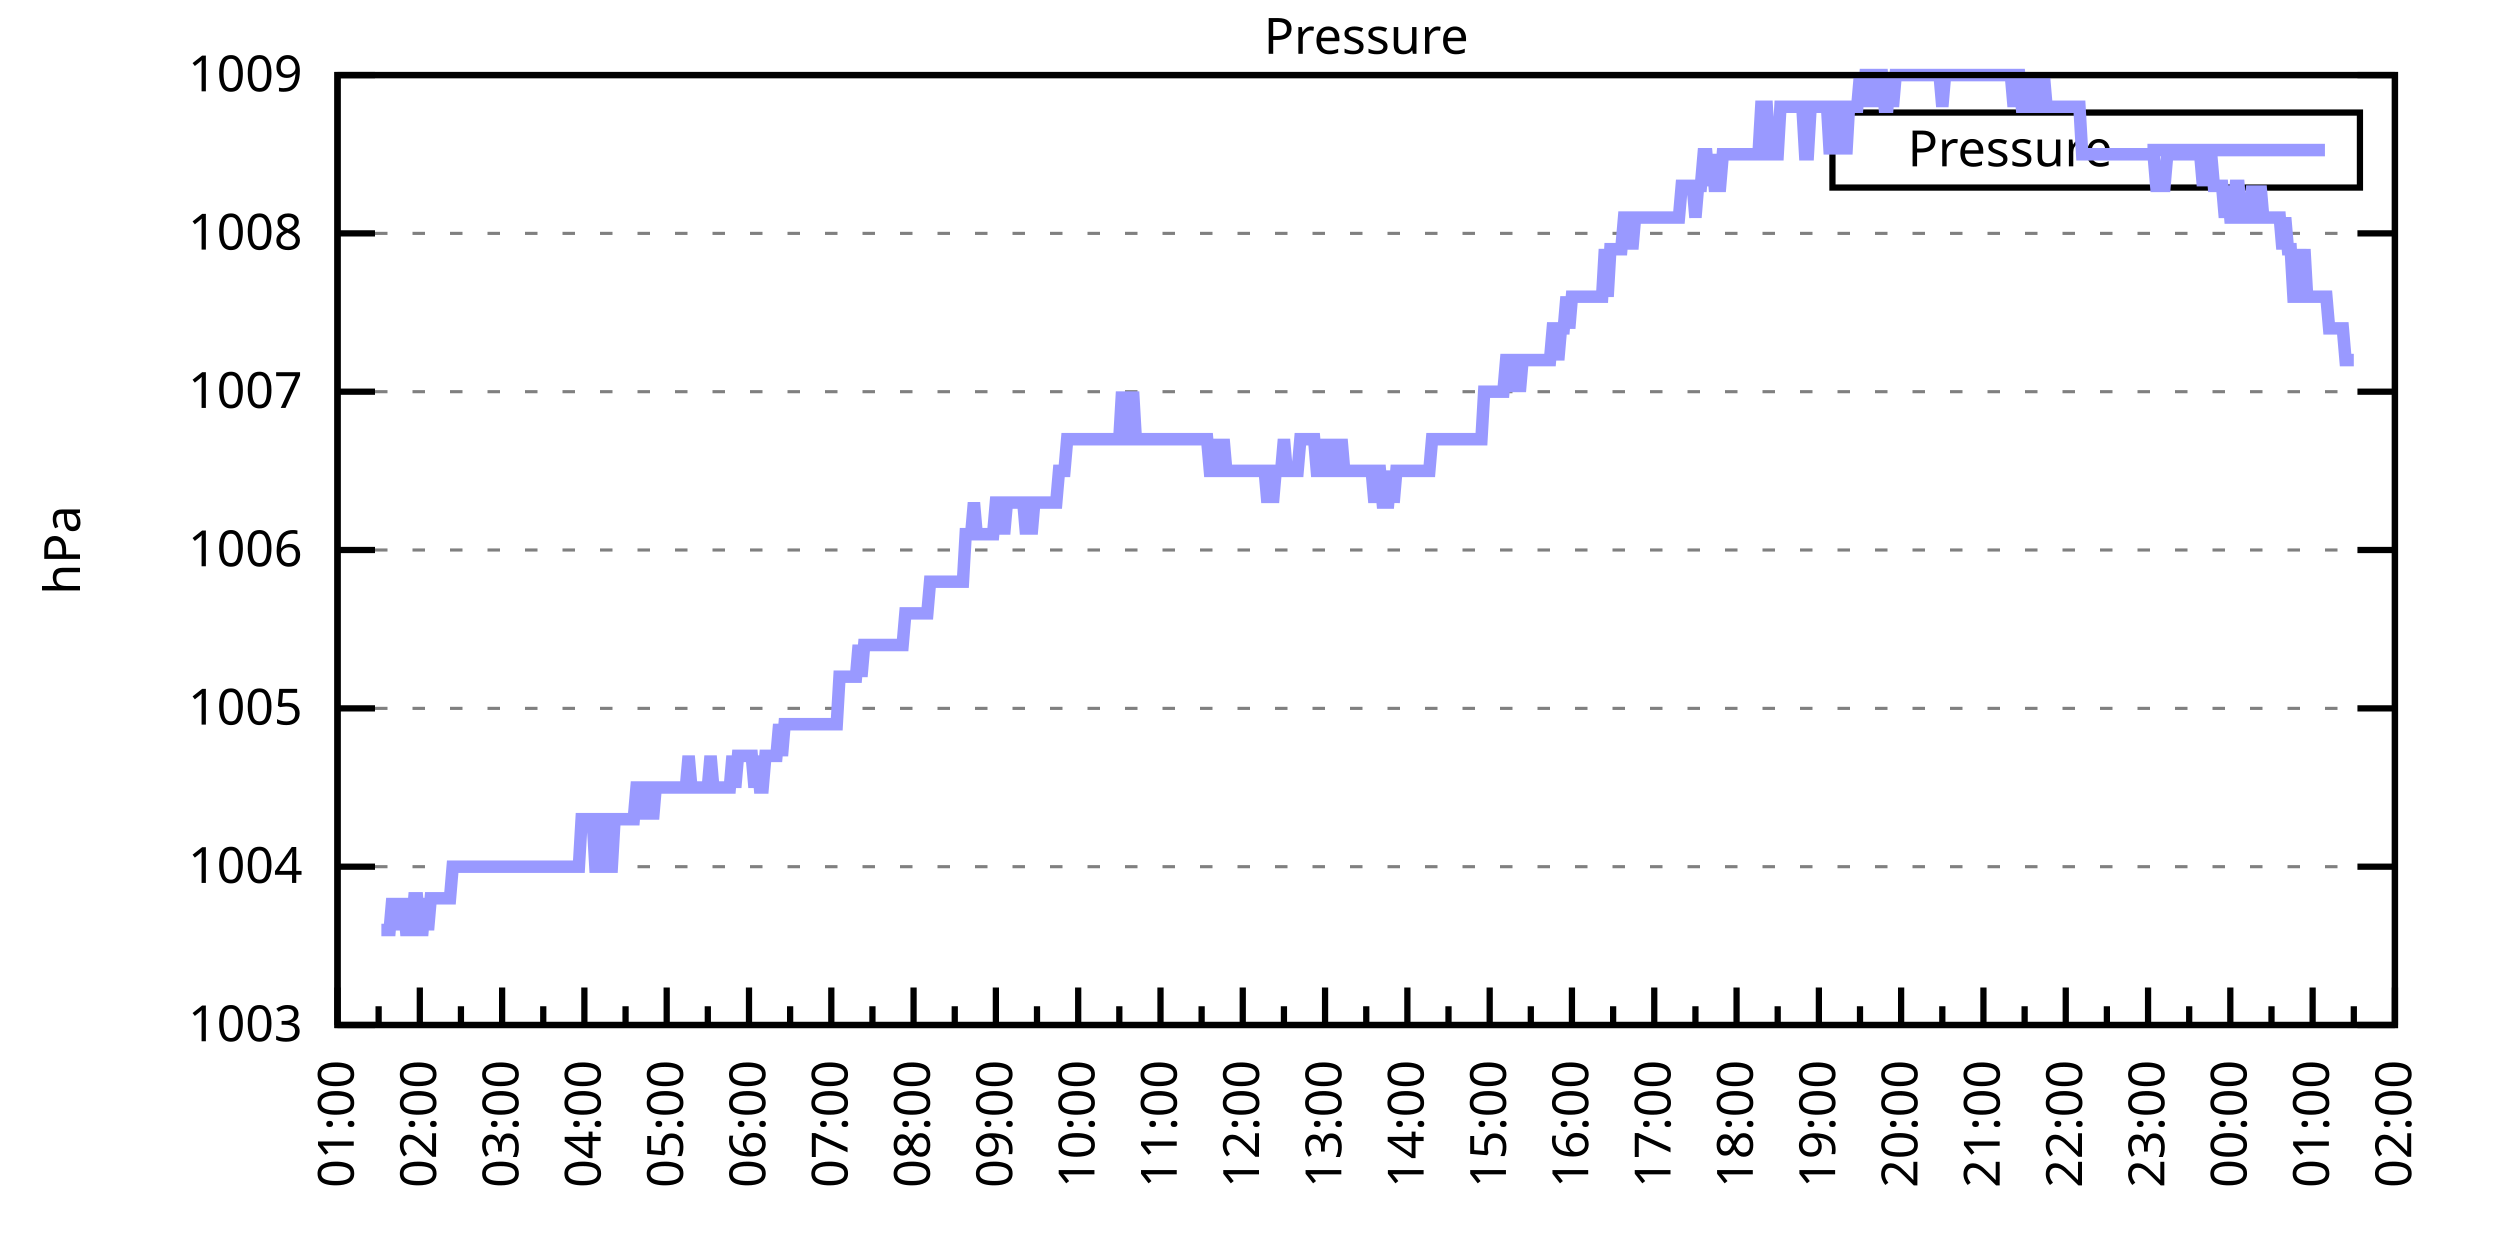
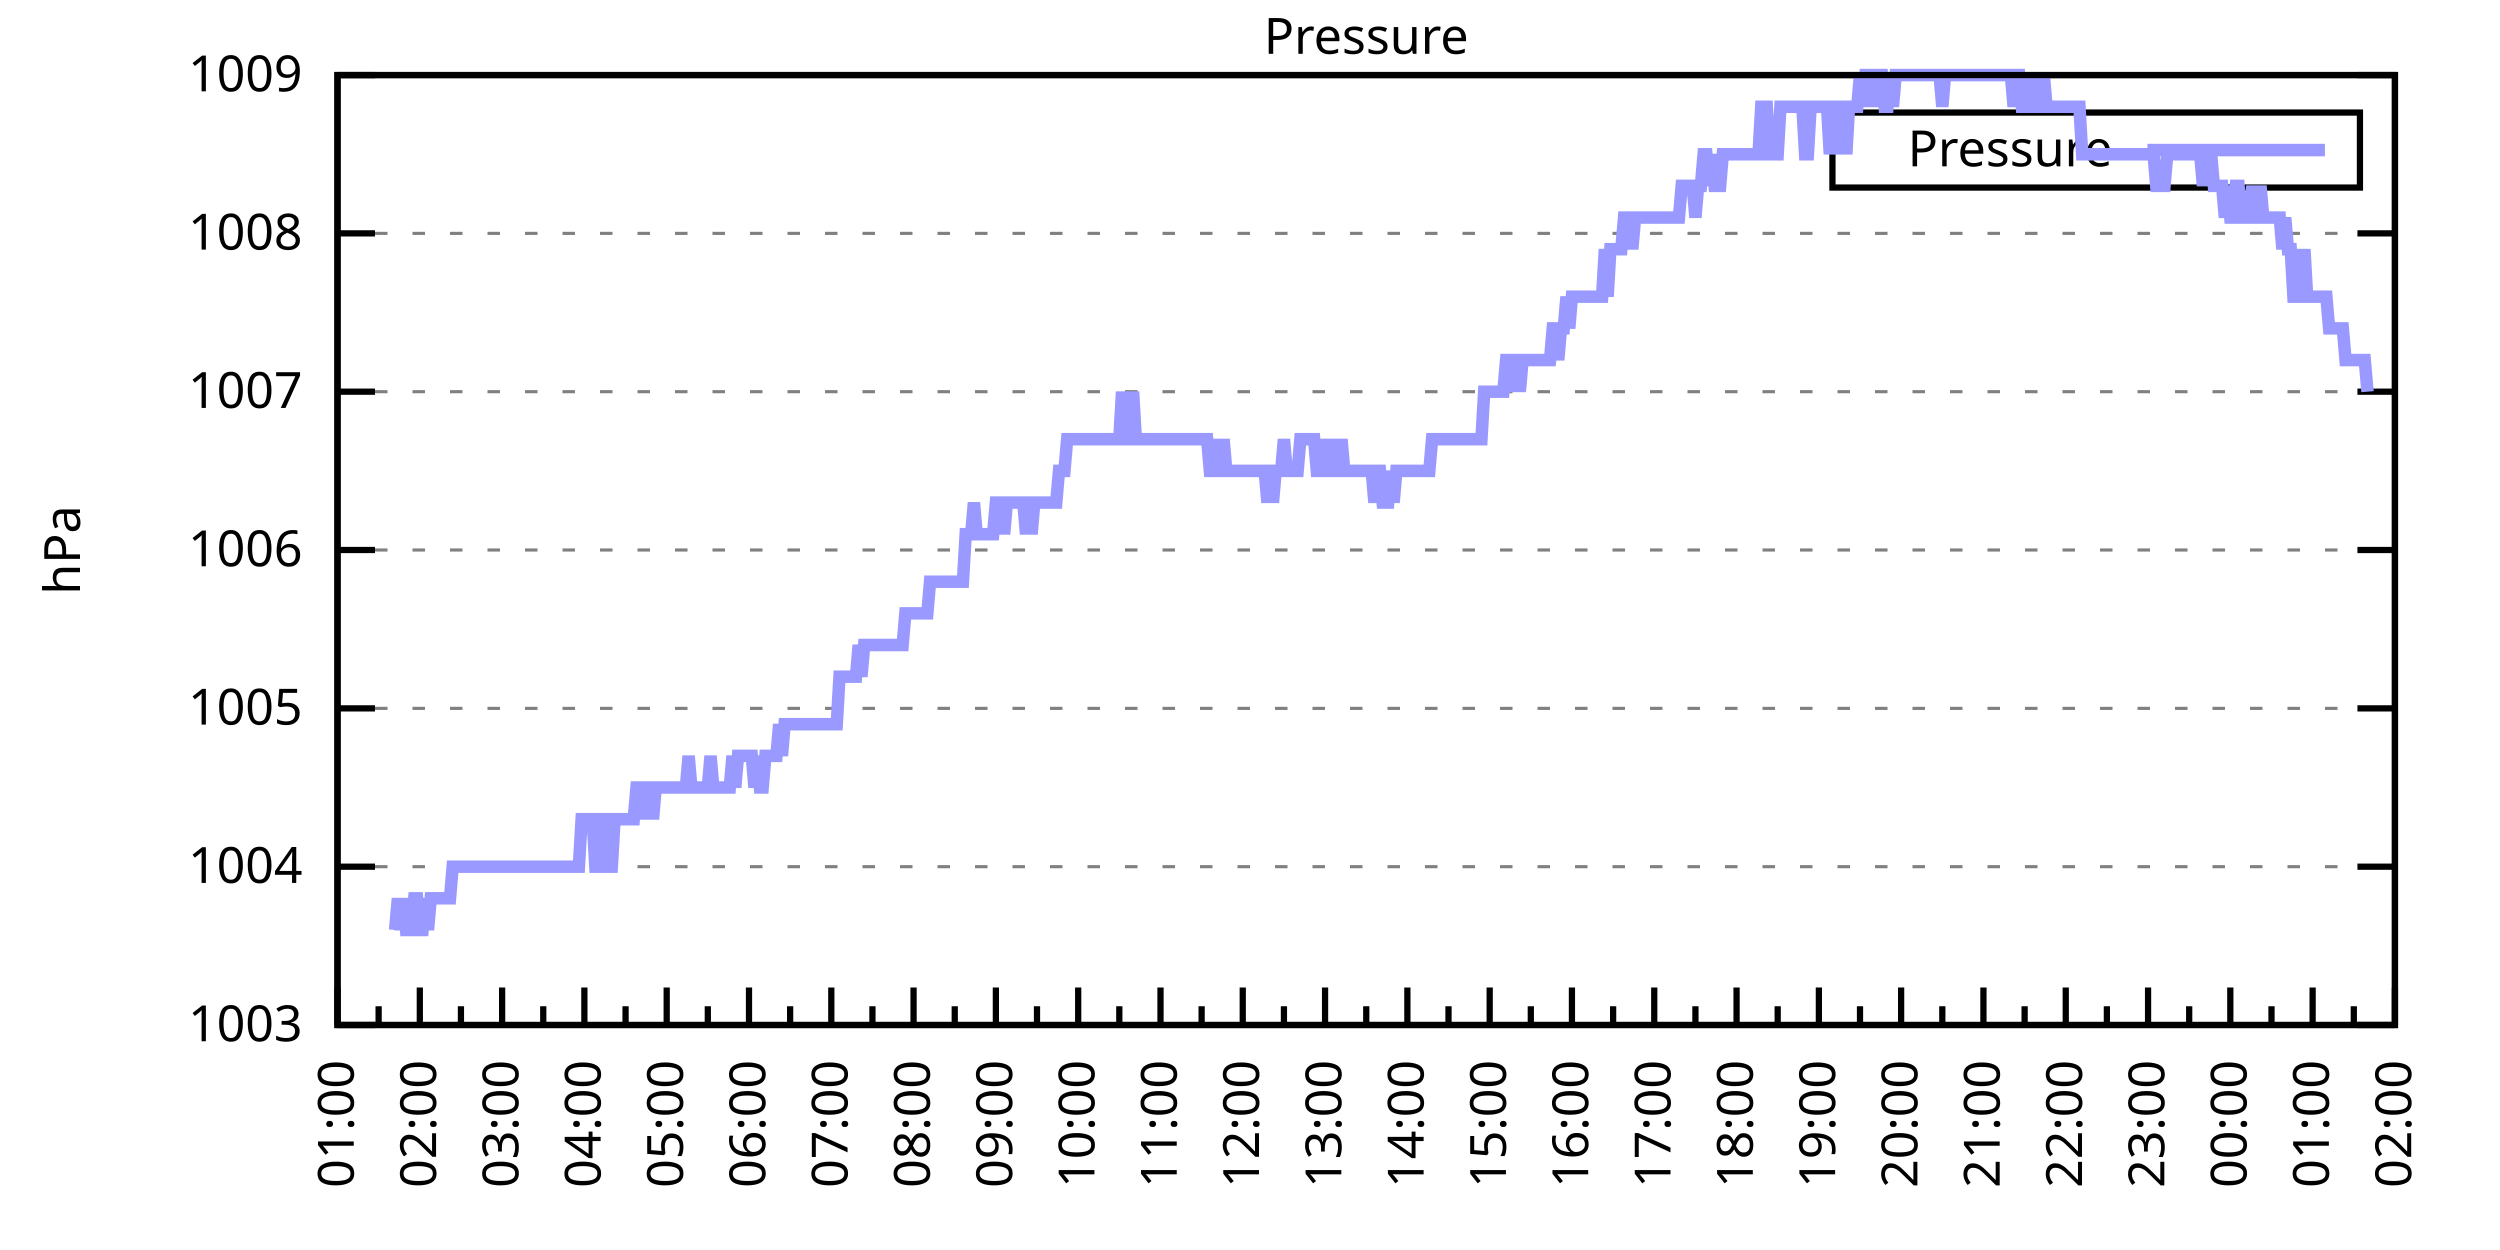
<svg xmlns="http://www.w3.org/2000/svg" xmlns:xlink="http://www.w3.org/1999/xlink" width="400" height="200" viewBox="0 0 400 200">
  <g id="gnuplot_canvas">
    <rect x="0" y="0" width="400" height="200" fill="none" />
    <defs>
      <circle id="gpDot" r="0.5" stroke-width="0.5" stroke="currentColor" />
      <path id="gpPt0" stroke-width="0.333" stroke="currentColor" d="M-1,0 h2 M0,-1 v2" />
      <path id="gpPt1" stroke-width="0.333" stroke="currentColor" d="M-1,-1 L1,1 M1,-1 L-1,1" />
      <path id="gpPt2" stroke-width="0.333" stroke="currentColor" d="M-1,0 L1,0 M0,-1 L0,1 M-1,-1 L1,1 M-1,1 L1,-1" />
      <rect id="gpPt3" stroke-width="0.333" stroke="currentColor" x="-1" y="-1" width="2" height="2" />
      <rect id="gpPt4" stroke-width="0.333" stroke="currentColor" fill="currentColor" x="-1" y="-1" width="2" height="2" />
      <circle id="gpPt5" stroke-width="0.333" stroke="currentColor" cx="0" cy="0" r="1" />
      <use xlink:href="#gpPt5" id="gpPt6" fill="currentColor" stroke="none" />
      <path id="gpPt7" stroke-width="0.333" stroke="currentColor" d="M0,-1.33 L-1.33,0.67 L1.33,0.67 z" />
      <use xlink:href="#gpPt7" id="gpPt8" fill="currentColor" stroke="none" />
      <use xlink:href="#gpPt7" id="gpPt9" stroke="currentColor" transform="rotate(180)" />
      <use xlink:href="#gpPt9" id="gpPt10" fill="currentColor" stroke="none" />
      <use xlink:href="#gpPt3" id="gpPt11" stroke="currentColor" transform="rotate(45)" />
      <use xlink:href="#gpPt11" id="gpPt12" fill="currentColor" stroke="none" />
      <path id="gpPt13" stroke-width="0.333" stroke="currentColor" d="M0,1.330 L1.265,0.411 L0.782,-1.067 L-0.782,-1.076 L-1.265,0.411 z" />
      <use xlink:href="#gpPt13" id="gpPt14" fill="currentColor" stroke="none" />
      <filter id="textbox" filterUnits="objectBoundingBox" x="0" y="0" height="1" width="1">
        <feFlood flood-color="white" flood-opacity="1" result="bgnd" />
        <feComposite in="SourceGraphic" in2="bgnd" operator="atop" />
      </filter>
      <filter id="greybox" filterUnits="objectBoundingBox" x="0" y="0" height="1" width="1">
        <feFlood flood-color="lightgrey" flood-opacity="1" result="grey" />
        <feComposite in="SourceGraphic" in2="grey" operator="atop" />
      </filter>
    </defs>
    <g fill="none" color="white" stroke="currentColor" stroke-width="1.00" stroke-linecap="butt" stroke-linejoin="miter">
</g>
    <g fill="none" color="black" stroke="currentColor" stroke-width="1.00" stroke-linecap="butt" stroke-linejoin="miter">
      <g stroke="none" shape-rendering="crispEdges">
        <polygon fill="rgb(255, 255, 255)" points="54.00,164.00 383.18,164.00 383.18,12.02 54.00,12.02 " />
      </g>
    </g>
    <g fill="none" color="black" stroke="currentColor" stroke-width="1.00" stroke-linecap="butt" stroke-linejoin="miter">
</g>
    <g fill="none" color="black" stroke="black" stroke-width="0.50" stroke-linecap="butt" stroke-linejoin="miter">
</g>
    <g fill="none" color="gray" stroke="currentColor" stroke-width="0.50" stroke-linecap="butt" stroke-linejoin="miter">
      <path stroke="gray" stroke-dasharray="2,4" class="gridline" d="M54.00,164.00 L383.19,164.00  " />
    </g>
    <g fill="none" color="gray" stroke="gray" stroke-width="1.00" stroke-linecap="butt" stroke-linejoin="miter">
</g>
    <g fill="none" color="black" stroke="currentColor" stroke-width="1.00" stroke-linecap="butt" stroke-linejoin="miter">
      <path stroke="black" d="M54.00,164.00 L60.00,164.00 M383.19,164.00 L377.19,164.00  " />
      <g transform="translate(48.40,166.60)" stroke="none" fill="black" font-family="Sans" font-size="8.00" text-anchor="end">
        <text>
          <tspan font-family="Sans"> 1003</tspan>
        </text>
      </g>
    </g>
    <g fill="none" color="black" stroke="currentColor" stroke-width="1.00" stroke-linecap="butt" stroke-linejoin="miter">
</g>
    <g fill="none" color="black" stroke="black" stroke-width="0.50" stroke-linecap="butt" stroke-linejoin="miter">
</g>
    <g fill="none" color="gray" stroke="currentColor" stroke-width="0.50" stroke-linecap="butt" stroke-linejoin="miter">
      <path stroke="gray" stroke-dasharray="2,4" class="gridline" d="M54.00,138.67 L383.19,138.67  " />
    </g>
    <g fill="none" color="gray" stroke="gray" stroke-width="1.00" stroke-linecap="butt" stroke-linejoin="miter">
</g>
    <g fill="none" color="black" stroke="currentColor" stroke-width="1.00" stroke-linecap="butt" stroke-linejoin="miter">
      <path stroke="black" d="M54.00,138.67 L60.00,138.67 M383.19,138.67 L377.19,138.67  " />
      <g transform="translate(48.40,141.27)" stroke="none" fill="black" font-family="Sans" font-size="8.00" text-anchor="end">
        <text>
          <tspan font-family="Sans"> 1004</tspan>
        </text>
      </g>
    </g>
    <g fill="none" color="black" stroke="currentColor" stroke-width="1.00" stroke-linecap="butt" stroke-linejoin="miter">
</g>
    <g fill="none" color="black" stroke="black" stroke-width="0.50" stroke-linecap="butt" stroke-linejoin="miter">
</g>
    <g fill="none" color="gray" stroke="currentColor" stroke-width="0.50" stroke-linecap="butt" stroke-linejoin="miter">
      <path stroke="gray" stroke-dasharray="2,4" class="gridline" d="M54.00,113.34 L383.19,113.34  " />
    </g>
    <g fill="none" color="gray" stroke="gray" stroke-width="1.00" stroke-linecap="butt" stroke-linejoin="miter">
</g>
    <g fill="none" color="black" stroke="currentColor" stroke-width="1.00" stroke-linecap="butt" stroke-linejoin="miter">
      <path stroke="black" d="M54.00,113.34 L60.00,113.34 M383.19,113.34 L377.19,113.34  " />
      <g transform="translate(48.40,115.94)" stroke="none" fill="black" font-family="Sans" font-size="8.00" text-anchor="end">
        <text>
          <tspan font-family="Sans"> 1005</tspan>
        </text>
      </g>
    </g>
    <g fill="none" color="black" stroke="currentColor" stroke-width="1.00" stroke-linecap="butt" stroke-linejoin="miter">
</g>
    <g fill="none" color="black" stroke="black" stroke-width="0.50" stroke-linecap="butt" stroke-linejoin="miter">
</g>
    <g fill="none" color="gray" stroke="currentColor" stroke-width="0.50" stroke-linecap="butt" stroke-linejoin="miter">
      <path stroke="gray" stroke-dasharray="2,4" class="gridline" d="M54.00,88.00 L383.19,88.00  " />
    </g>
    <g fill="none" color="gray" stroke="gray" stroke-width="1.00" stroke-linecap="butt" stroke-linejoin="miter">
</g>
    <g fill="none" color="black" stroke="currentColor" stroke-width="1.00" stroke-linecap="butt" stroke-linejoin="miter">
      <path stroke="black" d="M54.00,88.00 L60.00,88.00 M383.19,88.00 L377.19,88.00  " />
      <g transform="translate(48.40,90.60)" stroke="none" fill="black" font-family="Sans" font-size="8.00" text-anchor="end">
        <text>
          <tspan font-family="Sans"> 1006</tspan>
        </text>
      </g>
    </g>
    <g fill="none" color="black" stroke="currentColor" stroke-width="1.00" stroke-linecap="butt" stroke-linejoin="miter">
</g>
    <g fill="none" color="black" stroke="black" stroke-width="0.50" stroke-linecap="butt" stroke-linejoin="miter">
</g>
    <g fill="none" color="gray" stroke="currentColor" stroke-width="0.50" stroke-linecap="butt" stroke-linejoin="miter">
      <path stroke="gray" stroke-dasharray="2,4" class="gridline" d="M54.00,62.67 L383.19,62.67  " />
    </g>
    <g fill="none" color="gray" stroke="gray" stroke-width="1.00" stroke-linecap="butt" stroke-linejoin="miter">
</g>
    <g fill="none" color="black" stroke="currentColor" stroke-width="1.00" stroke-linecap="butt" stroke-linejoin="miter">
      <path stroke="black" d="M54.00,62.67 L60.00,62.67 M383.19,62.67 L377.19,62.67  " />
      <g transform="translate(48.40,65.27)" stroke="none" fill="black" font-family="Sans" font-size="8.00" text-anchor="end">
        <text>
          <tspan font-family="Sans"> 1007</tspan>
        </text>
      </g>
    </g>
    <g fill="none" color="black" stroke="currentColor" stroke-width="1.00" stroke-linecap="butt" stroke-linejoin="miter">
</g>
    <g fill="none" color="black" stroke="black" stroke-width="0.50" stroke-linecap="butt" stroke-linejoin="miter">
</g>
    <g fill="none" color="gray" stroke="currentColor" stroke-width="0.50" stroke-linecap="butt" stroke-linejoin="miter">
      <path stroke="gray" stroke-dasharray="2,4" class="gridline" d="M54.00,37.34 L383.19,37.34  " />
    </g>
    <g fill="none" color="gray" stroke="gray" stroke-width="1.00" stroke-linecap="butt" stroke-linejoin="miter">
</g>
    <g fill="none" color="black" stroke="currentColor" stroke-width="1.00" stroke-linecap="butt" stroke-linejoin="miter">
      <path stroke="black" d="M54.00,37.34 L60.00,37.34 M383.19,37.34 L377.19,37.34  " />
      <g transform="translate(48.40,39.94)" stroke="none" fill="black" font-family="Sans" font-size="8.00" text-anchor="end">
        <text>
          <tspan font-family="Sans"> 1008</tspan>
        </text>
      </g>
    </g>
    <g fill="none" color="black" stroke="currentColor" stroke-width="1.00" stroke-linecap="butt" stroke-linejoin="miter">
</g>
    <g fill="none" color="black" stroke="black" stroke-width="0.50" stroke-linecap="butt" stroke-linejoin="miter">
</g>
    <g fill="none" color="gray" stroke="currentColor" stroke-width="0.50" stroke-linecap="butt" stroke-linejoin="miter">
      <path stroke="gray" stroke-dasharray="2,4" class="gridline" d="M54.00,12.01 L383.19,12.01  " />
    </g>
    <g fill="none" color="gray" stroke="gray" stroke-width="1.00" stroke-linecap="butt" stroke-linejoin="miter">
</g>
    <g fill="none" color="black" stroke="currentColor" stroke-width="1.00" stroke-linecap="butt" stroke-linejoin="miter">
      <path stroke="black" d="M54.00,12.01 L60.00,12.01 M383.19,12.01 L377.19,12.01  " />
      <g transform="translate(48.40,14.61)" stroke="none" fill="black" font-family="Sans" font-size="8.00" text-anchor="end">
        <text>
          <tspan font-family="Sans"> 1009</tspan>
        </text>
      </g>
    </g>
    <g fill="none" color="black" stroke="currentColor" stroke-width="1.00" stroke-linecap="butt" stroke-linejoin="miter">
      <path stroke="black" d="M54.00,164.00 L54.00,158.00  " />
      <g transform="translate(56.60,169.60) rotate(270)" stroke="none" fill="black" font-family="Sans" font-size="8.00" text-anchor="end">
        <text>
          <tspan font-family="Sans">01:00</tspan>
        </text>
      </g>
    </g>
    <g fill="none" color="black" stroke="currentColor" stroke-width="1.00" stroke-linecap="butt" stroke-linejoin="miter">
      <path stroke="black" d="M60.58,164.00 L60.58,161.00 M67.17,164.00 L67.17,158.00  " />
      <g transform="translate(69.77,169.60) rotate(270)" stroke="none" fill="black" font-family="Sans" font-size="8.00" text-anchor="end">
        <text>
          <tspan font-family="Sans">02:00</tspan>
        </text>
      </g>
    </g>
    <g fill="none" color="black" stroke="currentColor" stroke-width="1.00" stroke-linecap="butt" stroke-linejoin="miter">
      <path stroke="black" d="M73.75,164.00 L73.75,161.00 M80.34,164.00 L80.34,158.00  " />
      <g transform="translate(82.94,169.60) rotate(270)" stroke="none" fill="black" font-family="Sans" font-size="8.00" text-anchor="end">
        <text>
          <tspan font-family="Sans">03:00</tspan>
        </text>
      </g>
    </g>
    <g fill="none" color="black" stroke="currentColor" stroke-width="1.00" stroke-linecap="butt" stroke-linejoin="miter">
      <path stroke="black" d="M86.92,164.00 L86.92,161.00 M93.50,164.00 L93.50,158.00  " />
      <g transform="translate(96.10,169.60) rotate(270)" stroke="none" fill="black" font-family="Sans" font-size="8.00" text-anchor="end">
        <text>
          <tspan font-family="Sans">04:00</tspan>
        </text>
      </g>
    </g>
    <g fill="none" color="black" stroke="currentColor" stroke-width="1.00" stroke-linecap="butt" stroke-linejoin="miter">
      <path stroke="black" d="M100.09,164.00 L100.09,161.00 M106.67,164.00 L106.67,158.00  " />
      <g transform="translate(109.27,169.60) rotate(270)" stroke="none" fill="black" font-family="Sans" font-size="8.00" text-anchor="end">
        <text>
          <tspan font-family="Sans">05:00</tspan>
        </text>
      </g>
    </g>
    <g fill="none" color="black" stroke="currentColor" stroke-width="1.00" stroke-linecap="butt" stroke-linejoin="miter">
      <path stroke="black" d="M113.25,164.00 L113.25,161.00 M119.84,164.00 L119.84,158.00  " />
      <g transform="translate(122.44,169.60) rotate(270)" stroke="none" fill="black" font-family="Sans" font-size="8.00" text-anchor="end">
        <text>
          <tspan font-family="Sans">06:00</tspan>
        </text>
      </g>
    </g>
    <g fill="none" color="black" stroke="currentColor" stroke-width="1.00" stroke-linecap="butt" stroke-linejoin="miter">
      <path stroke="black" d="M126.42,164.00 L126.42,161.00 M133.01,164.00 L133.01,158.00  " />
      <g transform="translate(135.61,169.60) rotate(270)" stroke="none" fill="black" font-family="Sans" font-size="8.00" text-anchor="end">
        <text>
          <tspan font-family="Sans">07:00</tspan>
        </text>
      </g>
    </g>
    <g fill="none" color="black" stroke="currentColor" stroke-width="1.00" stroke-linecap="butt" stroke-linejoin="miter">
      <path stroke="black" d="M139.59,164.00 L139.59,161.00 M146.17,164.00 L146.17,158.00  " />
      <g transform="translate(148.77,169.60) rotate(270)" stroke="none" fill="black" font-family="Sans" font-size="8.00" text-anchor="end">
        <text>
          <tspan font-family="Sans">08:00</tspan>
        </text>
      </g>
    </g>
    <g fill="none" color="black" stroke="currentColor" stroke-width="1.00" stroke-linecap="butt" stroke-linejoin="miter">
      <path stroke="black" d="M152.76,164.00 L152.76,161.00 M159.34,164.00 L159.34,158.00  " />
      <g transform="translate(161.94,169.60) rotate(270)" stroke="none" fill="black" font-family="Sans" font-size="8.00" text-anchor="end">
        <text>
          <tspan font-family="Sans">09:00</tspan>
        </text>
      </g>
    </g>
    <g fill="none" color="black" stroke="currentColor" stroke-width="1.00" stroke-linecap="butt" stroke-linejoin="miter">
      <path stroke="black" d="M165.92,164.00 L165.92,161.00 M172.51,164.00 L172.51,158.00  " />
      <g transform="translate(175.11,169.60) rotate(270)" stroke="none" fill="black" font-family="Sans" font-size="8.00" text-anchor="end">
        <text>
          <tspan font-family="Sans">10:00</tspan>
        </text>
      </g>
    </g>
    <g fill="none" color="black" stroke="currentColor" stroke-width="1.00" stroke-linecap="butt" stroke-linejoin="miter">
      <path stroke="black" d="M179.09,164.00 L179.09,161.00 M185.68,164.00 L185.68,158.00  " />
      <g transform="translate(188.28,169.60) rotate(270)" stroke="none" fill="black" font-family="Sans" font-size="8.00" text-anchor="end">
        <text>
          <tspan font-family="Sans">11:00</tspan>
        </text>
      </g>
    </g>
    <g fill="none" color="black" stroke="currentColor" stroke-width="1.00" stroke-linecap="butt" stroke-linejoin="miter">
      <path stroke="black" d="M192.26,164.00 L192.26,161.00 M198.84,164.00 L198.84,158.00  " />
      <g transform="translate(201.44,169.60) rotate(270)" stroke="none" fill="black" font-family="Sans" font-size="8.00" text-anchor="end">
        <text>
          <tspan font-family="Sans">12:00</tspan>
        </text>
      </g>
    </g>
    <g fill="none" color="black" stroke="currentColor" stroke-width="1.00" stroke-linecap="butt" stroke-linejoin="miter">
      <path stroke="black" d="M205.43,164.00 L205.43,161.00 M212.01,164.00 L212.01,158.00  " />
      <g transform="translate(214.61,169.60) rotate(270)" stroke="none" fill="black" font-family="Sans" font-size="8.00" text-anchor="end">
        <text>
          <tspan font-family="Sans">13:00</tspan>
        </text>
      </g>
    </g>
    <g fill="none" color="black" stroke="currentColor" stroke-width="1.00" stroke-linecap="butt" stroke-linejoin="miter">
      <path stroke="black" d="M218.60,164.00 L218.60,161.00 M225.18,164.00 L225.18,158.00  " />
      <g transform="translate(227.78,169.60) rotate(270)" stroke="none" fill="black" font-family="Sans" font-size="8.00" text-anchor="end">
        <text>
          <tspan font-family="Sans">14:00</tspan>
        </text>
      </g>
    </g>
    <g fill="none" color="black" stroke="currentColor" stroke-width="1.00" stroke-linecap="butt" stroke-linejoin="miter">
      <path stroke="black" d="M231.76,164.00 L231.76,161.00 M238.35,164.00 L238.35,158.00  " />
      <g transform="translate(240.95,169.60) rotate(270)" stroke="none" fill="black" font-family="Sans" font-size="8.00" text-anchor="end">
        <text>
          <tspan font-family="Sans">15:00</tspan>
        </text>
      </g>
    </g>
    <g fill="none" color="black" stroke="currentColor" stroke-width="1.00" stroke-linecap="butt" stroke-linejoin="miter">
      <path stroke="black" d="M244.93,164.00 L244.93,161.00 M251.51,164.00 L251.51,158.00  " />
      <g transform="translate(254.11,169.60) rotate(270)" stroke="none" fill="black" font-family="Sans" font-size="8.00" text-anchor="end">
        <text>
          <tspan font-family="Sans">16:00</tspan>
        </text>
      </g>
    </g>
    <g fill="none" color="black" stroke="currentColor" stroke-width="1.00" stroke-linecap="butt" stroke-linejoin="miter">
      <path stroke="black" d="M258.10,164.00 L258.10,161.00 M264.68,164.00 L264.68,158.00  " />
      <g transform="translate(267.28,169.60) rotate(270)" stroke="none" fill="black" font-family="Sans" font-size="8.00" text-anchor="end">
        <text>
          <tspan font-family="Sans">17:00</tspan>
        </text>
      </g>
    </g>
    <g fill="none" color="black" stroke="currentColor" stroke-width="1.00" stroke-linecap="butt" stroke-linejoin="miter">
      <path stroke="black" d="M271.27,164.00 L271.27,161.00 M277.85,164.00 L277.85,158.00  " />
      <g transform="translate(280.45,169.60) rotate(270)" stroke="none" fill="black" font-family="Sans" font-size="8.00" text-anchor="end">
        <text>
          <tspan font-family="Sans">18:00</tspan>
        </text>
      </g>
    </g>
    <g fill="none" color="black" stroke="currentColor" stroke-width="1.00" stroke-linecap="butt" stroke-linejoin="miter">
      <path stroke="black" d="M284.43,164.00 L284.43,161.00 M291.02,164.00 L291.02,158.00  " />
      <g transform="translate(293.62,169.60) rotate(270)" stroke="none" fill="black" font-family="Sans" font-size="8.00" text-anchor="end">
        <text>
          <tspan font-family="Sans">19:00</tspan>
        </text>
      </g>
    </g>
    <g fill="none" color="black" stroke="currentColor" stroke-width="1.00" stroke-linecap="butt" stroke-linejoin="miter">
      <path stroke="black" d="M297.60,164.00 L297.60,161.00 M304.18,164.00 L304.18,158.00  " />
      <g transform="translate(306.78,169.60) rotate(270)" stroke="none" fill="black" font-family="Sans" font-size="8.00" text-anchor="end">
        <text>
          <tspan font-family="Sans">20:00</tspan>
        </text>
      </g>
    </g>
    <g fill="none" color="black" stroke="currentColor" stroke-width="1.00" stroke-linecap="butt" stroke-linejoin="miter">
      <path stroke="black" d="M310.77,164.00 L310.77,161.00 M317.35,164.00 L317.35,158.00  " />
      <g transform="translate(319.95,169.60) rotate(270)" stroke="none" fill="black" font-family="Sans" font-size="8.00" text-anchor="end">
        <text>
          <tspan font-family="Sans">21:00</tspan>
        </text>
      </g>
    </g>
    <g fill="none" color="black" stroke="currentColor" stroke-width="1.00" stroke-linecap="butt" stroke-linejoin="miter">
      <path stroke="black" d="M323.94,164.00 L323.94,161.00 M330.52,164.00 L330.52,158.00  " />
      <g transform="translate(333.12,169.60) rotate(270)" stroke="none" fill="black" font-family="Sans" font-size="8.00" text-anchor="end">
        <text>
          <tspan font-family="Sans">22:00</tspan>
        </text>
      </g>
    </g>
    <g fill="none" color="black" stroke="currentColor" stroke-width="1.00" stroke-linecap="butt" stroke-linejoin="miter">
      <path stroke="black" d="M337.10,164.00 L337.10,161.00 M343.69,164.00 L343.69,158.00  " />
      <g transform="translate(346.29,169.60) rotate(270)" stroke="none" fill="black" font-family="Sans" font-size="8.00" text-anchor="end">
        <text>
          <tspan font-family="Sans">23:00</tspan>
        </text>
      </g>
    </g>
    <g fill="none" color="black" stroke="currentColor" stroke-width="1.00" stroke-linecap="butt" stroke-linejoin="miter">
      <path stroke="black" d="M350.27,164.00 L350.27,161.00 M356.85,164.00 L356.85,158.00  " />
      <g transform="translate(359.45,169.60) rotate(270)" stroke="none" fill="black" font-family="Sans" font-size="8.00" text-anchor="end">
        <text>
          <tspan font-family="Sans">00:00</tspan>
        </text>
      </g>
    </g>
    <g fill="none" color="black" stroke="currentColor" stroke-width="1.00" stroke-linecap="butt" stroke-linejoin="miter">
      <path stroke="black" d="M363.44,164.00 L363.44,161.00 M370.02,164.00 L370.02,158.00  " />
      <g transform="translate(372.62,169.60) rotate(270)" stroke="none" fill="black" font-family="Sans" font-size="8.00" text-anchor="end">
        <text>
          <tspan font-family="Sans">01:00</tspan>
        </text>
      </g>
    </g>
    <g fill="none" color="black" stroke="currentColor" stroke-width="1.00" stroke-linecap="butt" stroke-linejoin="miter">
      <path stroke="black" d="M376.61,164.00 L376.61,161.00 M383.19,164.00 L383.19,158.00  " />
      <g transform="translate(385.79,169.60) rotate(270)" stroke="none" fill="black" font-family="Sans" font-size="8.00" text-anchor="end">
        <text>
          <tspan font-family="Sans">02:00</tspan>
        </text>
      </g>
    </g>
    <g fill="none" color="black" stroke="currentColor" stroke-width="1.00" stroke-linecap="butt" stroke-linejoin="miter">
</g>
    <g fill="none" color="black" stroke="currentColor" stroke-width="1.00" stroke-linecap="butt" stroke-linejoin="miter">
      <path stroke="black" d="M54.00,12.01 L54.00,164.00 L383.19,164.00 L383.19,12.01 L54.00,12.01 Z  " />
    </g>
    <g fill="none" color="black" stroke="currentColor" stroke-width="1.00" stroke-linecap="butt" stroke-linejoin="miter">
      <g transform="translate(12.80,88.01) rotate(270)" stroke="none" fill="black" font-family="Sans" font-size="8.00" text-anchor="middle">
        <text>
          <tspan font-family="Sans">hPa</tspan>
        </text>
      </g>
    </g>
    <g fill="none" color="black" stroke="currentColor" stroke-width="1.00" stroke-linecap="butt" stroke-linejoin="miter">
</g>
    <g fill="none" color="black" stroke="currentColor" stroke-width="1.00" stroke-linecap="butt" stroke-linejoin="miter">
      <path stroke="black" d="M293.19,30.01 L293.19,18.01 L377.59,18.01 L377.59,30.01 L293.19,30.01 Z  " />
    </g>
    <g id="Pressure_plot_1">
      <g fill="none" color="white" stroke="black" stroke-width="2.00" stroke-linecap="butt" stroke-linejoin="miter">
</g>
      <g fill="none" color="black" stroke="currentColor" stroke-width="2.00" stroke-linecap="butt" stroke-linejoin="miter">
        <g transform="translate(337.99,26.61)" stroke="none" fill="black" font-family="Sans" font-size="8.00" text-anchor="end">
          <text>
            <tspan font-family="Sans">Pressure</tspan>
          </text>
        </g>
      </g>
      <g fill="none" color="black" stroke="currentColor" stroke-width="2.00" stroke-linecap="butt" stroke-linejoin="miter">
-         <path stroke="rgb(153, 153, 255)" d="M343.59,24.01 L371.99,24.01 M61.02,148.80 L61.46,148.80 L61.90,148.80 L62.34,148.80 L62.78,143.73 L63.22,148.80   L63.66,143.73 L64.10,148.80 L64.53,143.73 L64.97,148.80 L65.41,148.80 L65.85,148.80 L66.29,143.73 L66.73,143.73   L67.17,148.80 L67.61,148.80 L68.05,143.73 L68.48,148.80 L68.92,143.73 L69.36,143.73 L69.80,143.73 L70.24,143.73   L70.68,143.73 L71.12,143.73 L71.56,143.73 L72.00,143.73 L72.43,138.67 L72.87,138.67 L73.31,138.67 L73.75,138.67   L74.19,138.67 L74.63,138.67 L75.07,138.67 L75.51,138.67 L75.95,138.67 L76.38,138.67 L76.82,138.67 L77.26,138.67   L77.70,138.67 L78.14,138.67 L78.58,138.67 L79.02,138.67 L79.46,138.67 L79.90,138.67 L80.34,138.67 L80.77,138.67   L81.21,138.67 L81.65,138.67 L82.09,138.67 L82.53,138.67 L82.97,138.67 L83.41,138.67 L83.85,138.67 L84.29,138.67   L84.72,138.67 L85.16,138.67 L85.60,138.67 L86.04,138.67 L86.48,138.67 L86.92,138.67 L87.36,138.67 L87.80,138.67   L88.24,138.67 L88.67,138.67 L89.11,138.67 L89.55,138.67 L89.99,138.67 L90.43,138.67 L90.87,138.67 L91.31,138.67   L91.75,138.67 L92.19,138.67 L92.62,138.67 L93.06,131.07 L93.50,131.07 L93.94,131.07 L94.38,131.07 L94.82,131.07   L95.26,138.67 L95.70,138.67 L96.14,131.07 L96.58,131.07 L97.01,131.07 L97.45,138.67 L97.89,138.67 L98.33,131.07   L98.77,131.07 L99.21,131.07 L99.65,131.07 L100.09,131.07 L100.53,131.07 L100.96,131.07 L101.40,131.07 L101.84,126.00   L102.28,126.00 L102.72,131.07 L103.16,126.00 L103.60,126.00 L104.04,126.00 L104.48,131.07 L104.91,126.00 L105.35,126.00   L105.79,126.00 L106.23,126.00 L106.67,126.00 L107.11,126.00 L107.55,126.00 L107.99,126.00 L108.43,126.00 L108.87,126.00   L109.30,126.00 L109.74,126.00 L110.18,120.94 L110.62,126.00 L111.06,126.00 L111.50,126.00 L111.94,126.00 L112.38,126.00   L112.82,126.00 L113.25,126.00 L113.69,120.94 L114.13,126.00 L114.57,126.00 L115.01,126.00 L115.45,126.00 L115.89,126.00   L116.33,126.00 L116.77,126.00 L117.20,120.94 L117.64,126.00 L118.08,120.94 L118.52,120.94 L118.96,120.94 L119.40,120.94   L119.84,120.94 L120.28,120.94 L120.72,126.00 L121.15,120.94 L121.59,126.00 L122.03,126.00 L122.47,120.94 L122.91,120.94   L123.35,120.94 L123.79,120.94 L124.23,120.94 L124.67,115.87 L125.11,120.94 L125.54,115.87 L125.98,115.87 L126.42,115.87   L126.86,115.87 L127.30,115.87 L127.74,115.87 L128.18,115.87 L128.62,115.87 L129.06,115.87 L129.49,115.87 L129.93,115.87   L130.37,115.87 L130.81,115.87 L131.25,115.87 L131.69,115.87 L132.13,115.87 L132.57,115.87 L133.01,115.87 L133.44,115.87   L133.88,115.87 L134.32,108.27 L134.76,108.27 L135.20,108.27 L135.64,108.27 L136.08,108.27 L136.52,108.27 L136.96,108.27   L137.39,103.20 L137.83,108.27 L138.27,103.20 L138.71,103.20 L139.15,103.20 L139.59,103.20 L140.03,103.20 L140.47,103.20   L140.91,103.20 L141.35,103.20 L141.78,103.20 L142.22,103.20 L142.66,103.20 L143.10,103.20 L143.54,103.20 L143.98,103.20   L144.42,103.20 L144.86,98.14 L145.30,98.14 L145.73,98.14 L146.17,98.14 L146.61,98.14 L147.05,98.14 L147.49,98.14   L147.93,98.14 L148.37,98.14 L148.81,93.07 L149.25,93.07 L149.68,93.07 L150.12,93.07 L150.56,93.07 L151.00,93.07   L151.44,93.07 L151.88,93.07 L152.32,93.07 L152.76,93.07 L153.20,93.07 L153.63,93.07 L154.07,93.07 L154.51,85.47   L154.95,85.47 L155.39,85.47 L155.83,80.41 L156.27,85.47 L156.71,85.47 L157.15,85.47 L157.59,85.47 L158.02,85.47   L158.46,85.47 L158.90,85.47 L159.34,80.41 L159.78,80.41 L160.22,80.41 L160.66,85.47 L161.10,80.41 L161.54,80.41   L161.97,80.41 L162.41,80.41 L162.85,80.41 L163.29,80.41 L163.73,80.41 L164.17,85.47 L164.61,80.41 L165.05,85.47   L165.49,80.41 L165.92,80.41 L166.36,80.41 L166.80,80.41 L167.24,80.41 L167.68,80.41 L168.12,80.41 L168.56,80.41   L169.00,80.41 L169.44,75.34 L169.87,75.34 L170.31,75.34 L170.75,70.27 L171.19,70.27 L171.63,70.27 L172.07,70.27   L172.51,70.27 L172.95,70.27 L173.39,70.27 L173.83,70.27 L174.26,70.27 L174.70,70.27 L175.14,70.27 L175.58,70.27   L176.02,70.27 L176.46,70.27 L176.90,70.27 L177.34,70.27 L177.78,70.27 L178.21,70.27 L178.65,70.27 L179.09,70.27   L179.53,62.67 L179.97,70.27 L180.41,70.27 L180.85,70.27 L181.29,62.67 L181.73,70.27 L182.16,70.27 L182.60,70.27   L183.04,70.27 L183.48,70.27 L183.92,70.27 L184.36,70.27 L184.80,70.27 L185.24,70.27 L185.68,70.27 L186.11,70.27   L186.55,70.27 L186.99,70.27 L187.43,70.27 L187.87,70.27 L188.31,70.27 L188.75,70.27 L189.19,70.27 L189.63,70.27   L190.07,70.27 L190.50,70.27 L190.94,70.27 L191.38,70.27 L191.82,70.27 L192.26,70.27 L192.70,70.27 L193.14,70.27   L193.58,75.34 L194.02,75.34 L194.45,75.34 L194.89,70.27 L195.33,75.34 L195.77,70.27 L196.21,75.34 L196.65,75.34   L197.09,75.34 L197.53,75.34 L197.97,75.34 L198.40,75.34 L198.84,75.34 L199.28,75.34 L199.72,75.34 L200.16,75.34   L200.60,75.34 L201.04,75.34 L201.48,75.34 L201.92,75.34 L202.35,75.34 L202.79,80.41 L203.23,75.34 L203.67,80.41   L204.11,75.34 L204.55,75.34 L204.99,75.34 L205.43,70.27 L205.87,75.34 L206.31,75.34 L206.74,75.34 L207.18,75.34   L207.62,75.34 L208.06,70.27 L208.50,70.27 L208.94,70.27 L209.38,70.27 L209.82,70.27 L210.26,70.27 L210.69,75.34   L211.13,75.34 L211.57,70.27 L212.01,75.34 L212.45,75.34 L212.89,75.34 L213.33,70.27 L213.77,75.34 L214.21,75.34   L214.64,70.27 L215.08,75.34 L215.52,75.34 L215.96,75.34 L216.40,75.34 L216.84,75.34 L217.28,75.34 L217.72,75.34   L218.16,75.34 L218.60,75.34 L219.03,75.34 L219.47,75.34 L219.91,80.41 L220.35,75.34 L220.79,75.34 L221.23,80.41   L221.67,80.41 L222.11,80.41 L222.55,75.34 L222.98,80.41 L223.42,75.34 L223.86,75.34 L224.30,75.34 L224.74,75.34   L225.18,75.34 L225.62,75.34 L226.06,75.34 L226.50,75.34 L226.93,75.34 L227.37,75.34 L227.81,75.34 L228.25,75.34   L228.69,75.34 L229.13,70.27 L229.57,70.27 L230.01,70.27 L230.45,70.27 L230.88,70.27 L231.32,70.27 L231.76,70.27   L232.20,70.27 L232.64,70.27 L233.08,70.27 L233.52,70.27 L233.96,70.27 L234.40,70.27 L234.84,70.27 L235.27,70.27   L235.71,70.27 L236.15,70.27 L236.59,70.27 L237.03,70.27 L237.47,62.67 L237.91,62.67 L238.35,62.67 L238.79,62.67   L239.22,62.67 L239.66,62.67 L240.10,62.67 L240.54,62.67 L240.98,57.61 L241.42,57.61 L241.86,62.67 L242.30,57.61   L242.74,57.61 L243.17,62.67 L243.61,57.61 L244.05,57.61 L244.49,57.61 L244.93,57.61 L245.37,57.61 L245.81,57.61   L246.25,57.61 L246.69,57.61 L247.12,57.61 L247.56,57.61 L248.00,57.61 L248.44,52.54 L248.88,52.54 L249.32,57.61   L249.76,52.54 L250.20,52.54 L250.64,47.47 L251.08,52.54 L251.51,47.47 L251.95,47.47 L252.39,47.47 L252.83,47.47   L253.27,47.47 L253.71,47.47 L254.15,47.47 L254.59,47.47 L255.03,47.47 L255.46,47.47 L255.90,47.47 L256.34,47.47   L256.78,39.87 L257.22,47.47 L257.66,39.87 L258.10,39.87 L258.54,39.87 L258.98,39.87 L259.41,39.87 L259.85,34.81   L260.29,34.81 L260.73,34.81 L261.17,39.87 L261.61,34.81 L262.05,34.81 L262.49,34.81 L262.93,34.81 L263.36,34.81   L263.80,34.81 L264.24,34.81 L264.68,34.81 L265.12,34.81 L265.56,34.81 L266.00,34.81 L266.44,34.81 L266.88,34.81   L267.32,34.81 L267.75,34.81 L268.19,34.81 L268.63,34.81 L269.07,29.74 L269.51,29.74 L269.95,29.74 L270.39,29.74   L270.83,29.74 L271.27,34.81 L271.70,29.74 L272.14,29.74 L272.58,24.68 L273.02,24.68 L273.46,29.74 L273.90,24.68   L274.34,29.74 L274.78,29.74 L275.22,29.74 L275.65,24.68 L276.09,24.68 L276.53,24.68 L276.97,24.68 L277.41,24.68   L277.85,24.68 L278.29,24.68 L278.73,24.68 L279.17,24.68 L279.60,24.68 L280.04,24.68 L280.48,24.68 L280.92,24.68   L281.36,24.68 L281.80,17.08 L282.24,17.08 L282.68,17.08 L283.12,24.68 L283.56,24.68 L283.99,24.68 L284.43,24.68   L284.87,17.08 L285.31,17.08 L285.75,17.08 L286.19,17.08 L286.63,17.08 L287.07,17.08 L287.51,17.08 L287.94,17.08   L288.38,17.08 L288.82,24.68 L289.26,24.68 L289.70,17.08 L290.14,17.08 L290.58,17.08 L291.02,17.08 L291.46,17.08   L291.89,17.08 L292.33,17.08 L292.77,24.68 L293.21,17.08 L293.65,17.08 L294.09,17.08 L294.53,24.68 L294.97,17.08   L295.41,24.68 L295.84,17.08 L296.28,17.08 L296.72,17.08 L297.16,17.08 L297.60,12.01 L298.04,17.08 L298.48,12.01   L298.92,12.01 L299.36,12.01 L299.80,17.08 L300.23,12.01 L300.67,12.01 L301.11,12.01 L301.55,17.08 L301.99,17.08   L302.43,12.01 L302.87,17.08 L303.31,12.01 L303.75,12.01 L304.18,12.01 L304.62,12.01 L305.06,12.01 L305.50,12.01   L305.94,12.01 L306.38,12.01 L306.82,12.01 L307.26,12.01 L307.70,12.01 L308.13,12.01 L308.57,12.01 L309.01,12.01   L309.45,12.01 L309.89,12.01 L310.33,12.01 L310.77,17.08 L311.21,12.01 L311.65,12.01 L312.08,12.01 L312.52,12.01   L312.96,12.01 L313.40,12.01 L313.84,12.01 L314.28,12.01 L314.72,12.01 L315.16,12.01 L315.60,12.01 L316.04,12.01   L316.47,12.01 L316.91,12.01 L317.35,12.01 L317.79,12.01 L318.23,12.01 L318.67,12.01 L319.11,12.01 L319.55,12.01   L319.99,12.01 L320.42,12.01 L320.86,12.01 L321.30,12.01 L321.74,12.01 L322.18,17.08 L322.62,12.01 L323.06,12.01   L323.50,17.08 L323.94,17.08 L324.37,12.01 L324.81,17.08 L325.25,12.01 L325.69,17.08 L326.13,17.08 L326.57,17.08   L327.01,12.01 L327.45,17.08 L327.89,17.08 L328.33,17.08 L328.76,17.08 L329.20,17.08 L329.64,17.08 L330.08,17.08   L330.52,17.08 L330.96,17.08 L331.40,17.08 L331.84,17.08 L332.28,17.08 L332.71,17.08 L333.15,24.68 L333.59,24.68   L334.03,24.68 L334.47,24.68 L334.91,24.68 L335.35,24.68 L335.79,24.68 L336.23,24.68 L336.66,24.68 L337.10,24.68   L337.54,24.68 L337.98,24.68 L338.42,24.68 L338.86,24.68 L339.30,24.68 L339.74,24.68 L340.18,24.68 L340.61,24.68   L341.05,24.68 L341.49,24.68 L341.93,24.68 L342.37,24.68 L342.81,24.68 L343.25,24.68 L343.69,24.68 L344.13,24.68   L344.57,24.68 L345.00,29.74 L345.44,29.74 L345.88,29.74 L346.32,29.74 L346.76,24.68 L347.20,24.68 L347.64,24.68   L348.08,24.68 L348.52,24.68 L348.95,24.68 L349.39,24.68 L349.83,24.68 L350.27,24.68 L350.71,24.68 L351.15,24.68   L351.59,24.68 L352.03,24.68 L352.47,29.74 L352.90,24.68 L353.34,29.74 L353.78,24.68 L354.22,29.74 L354.66,29.74   L355.10,29.74 L355.54,29.74 L355.98,34.81 L356.42,29.74 L356.85,34.81 L357.29,34.81 L357.73,29.74 L358.17,29.74   L358.61,34.81 L359.05,34.81 L359.49,34.81 L359.93,34.81 L360.37,29.74 L360.81,34.81 L361.24,34.81 L361.68,29.74   L362.12,34.81 L362.56,34.81 L363.00,34.81 L363.44,34.81 L363.88,34.81 L364.32,34.81 L364.76,34.81 L365.19,39.87   L365.63,34.81 L366.07,39.87 L366.51,39.87 L366.95,47.47 L367.39,47.47 L367.83,39.87 L368.27,47.47 L368.71,39.87   L369.14,47.47 L369.58,47.47 L370.02,47.47 L370.46,47.47 L370.90,47.47 L371.34,47.47 L371.78,47.47 L372.22,47.47   L372.66,52.54 L373.09,52.54 L373.53,52.54 L373.97,52.54 L374.41,52.54 L374.85,52.54 L375.29,57.61 L375.73,57.61   L376.17,57.61 L376.61,57.61  " />
+         <path stroke="rgb(153, 153, 255)" d="M343.59,24.01 L371.99,24.01 M63.22,148.80 L63.66,143.73 L64.10,148.80 L64.53,143.73 L64.97,148.80 L65.41,148.80   L65.85,148.80 L66.29,143.73 L66.73,143.73 L67.17,148.80 L67.61,148.80 L68.05,143.73 L68.48,148.80 L68.92,143.73   L69.36,143.73 L69.80,143.73 L70.24,143.73 L70.68,143.73 L71.12,143.73 L71.56,143.73 L72.00,143.73 L72.43,138.67   L72.87,138.67 L73.31,138.67 L73.75,138.67 L74.19,138.67 L74.63,138.67 L75.07,138.67 L75.51,138.67 L75.95,138.67   L76.38,138.67 L76.82,138.67 L77.26,138.67 L77.70,138.67 L78.14,138.67 L78.58,138.67 L79.02,138.67 L79.46,138.67   L79.90,138.67 L80.34,138.67 L80.77,138.67 L81.21,138.67 L81.65,138.67 L82.09,138.67 L82.53,138.67 L82.97,138.67   L83.41,138.67 L83.85,138.67 L84.29,138.67 L84.72,138.67 L85.16,138.67 L85.60,138.67 L86.04,138.67 L86.48,138.67   L86.92,138.67 L87.36,138.67 L87.80,138.67 L88.24,138.67 L88.67,138.67 L89.11,138.67 L89.55,138.67 L89.99,138.67   L90.43,138.67 L90.87,138.67 L91.31,138.67 L91.75,138.67 L92.19,138.67 L92.62,138.67 L93.06,131.07 L93.50,131.07   L93.94,131.07 L94.38,131.07 L94.82,131.07 L95.26,138.67 L95.70,138.67 L96.14,131.07 L96.58,131.07 L97.01,131.07   L97.45,138.67 L97.89,138.67 L98.33,131.07 L98.77,131.07 L99.21,131.07 L99.65,131.07 L100.09,131.07 L100.53,131.07   L100.96,131.07 L101.40,131.07 L101.84,126.00 L102.28,126.00 L102.72,131.07 L103.16,126.00 L103.60,126.00 L104.04,126.00   L104.48,131.07 L104.91,126.00 L105.35,126.00 L105.79,126.00 L106.23,126.00 L106.67,126.00 L107.11,126.00 L107.55,126.00   L107.99,126.00 L108.43,126.00 L108.87,126.00 L109.30,126.00 L109.74,126.00 L110.18,120.94 L110.62,126.00 L111.06,126.00   L111.50,126.00 L111.94,126.00 L112.38,126.00 L112.82,126.00 L113.25,126.00 L113.69,120.94 L114.13,126.00 L114.57,126.00   L115.01,126.00 L115.45,126.00 L115.89,126.00 L116.33,126.00 L116.77,126.00 L117.20,120.94 L117.64,126.00 L118.08,120.94   L118.52,120.94 L118.96,120.94 L119.40,120.94 L119.84,120.94 L120.28,120.94 L120.72,126.00 L121.15,120.94 L121.59,126.00   L122.03,126.00 L122.47,120.94 L122.91,120.94 L123.35,120.94 L123.79,120.94 L124.23,120.94 L124.67,115.87 L125.11,120.94   L125.54,115.87 L125.98,115.87 L126.42,115.87 L126.86,115.87 L127.30,115.87 L127.74,115.87 L128.18,115.87 L128.62,115.87   L129.06,115.87 L129.49,115.87 L129.93,115.87 L130.37,115.87 L130.81,115.87 L131.25,115.87 L131.69,115.87 L132.13,115.87   L132.57,115.87 L133.01,115.87 L133.44,115.87 L133.88,115.87 L134.32,108.27 L134.76,108.27 L135.20,108.27 L135.64,108.27   L136.08,108.27 L136.52,108.27 L136.96,108.27 L137.39,103.20 L137.83,108.27 L138.27,103.20 L138.71,103.20 L139.15,103.20   L139.59,103.20 L140.03,103.20 L140.47,103.20 L140.91,103.20 L141.35,103.20 L141.78,103.20 L142.22,103.20 L142.66,103.20   L143.10,103.20 L143.54,103.20 L143.98,103.20 L144.42,103.20 L144.86,98.14 L145.30,98.14 L145.73,98.14 L146.17,98.14   L146.61,98.14 L147.05,98.14 L147.49,98.14 L147.93,98.14 L148.37,98.14 L148.81,93.07 L149.25,93.07 L149.68,93.07   L150.12,93.07 L150.56,93.07 L151.00,93.07 L151.44,93.07 L151.88,93.07 L152.32,93.07 L152.76,93.07 L153.20,93.07   L153.63,93.07 L154.07,93.07 L154.51,85.47 L154.95,85.47 L155.39,85.47 L155.83,80.41 L156.27,85.47 L156.71,85.47   L157.15,85.47 L157.59,85.47 L158.02,85.47 L158.46,85.47 L158.90,85.47 L159.34,80.41 L159.78,80.41 L160.22,80.41   L160.66,85.47 L161.10,80.41 L161.54,80.41 L161.97,80.41 L162.41,80.41 L162.85,80.41 L163.29,80.41 L163.73,80.41   L164.17,85.47 L164.61,80.41 L165.05,85.47 L165.49,80.41 L165.92,80.41 L166.36,80.41 L166.80,80.41 L167.24,80.41   L167.68,80.41 L168.12,80.41 L168.56,80.41 L169.00,80.41 L169.44,75.34 L169.87,75.34 L170.31,75.34 L170.75,70.27   L171.19,70.27 L171.63,70.27 L172.07,70.27 L172.51,70.27 L172.95,70.27 L173.39,70.27 L173.83,70.27 L174.26,70.27   L174.70,70.27 L175.14,70.27 L175.58,70.27 L176.02,70.27 L176.46,70.27 L176.90,70.27 L177.34,70.27 L177.78,70.27   L178.21,70.27 L178.65,70.27 L179.09,70.27 L179.53,62.67 L179.97,70.27 L180.41,70.27 L180.85,70.27 L181.29,62.67   L181.73,70.27 L182.16,70.27 L182.60,70.27 L183.04,70.27 L183.48,70.27 L183.92,70.27 L184.36,70.27 L184.80,70.27   L185.24,70.27 L185.68,70.27 L186.11,70.27 L186.55,70.27 L186.99,70.27 L187.43,70.27 L187.87,70.27 L188.31,70.27   L188.75,70.27 L189.19,70.27 L189.63,70.27 L190.07,70.27 L190.50,70.27 L190.94,70.27 L191.38,70.27 L191.82,70.27   L192.26,70.27 L192.70,70.27 L193.14,70.27 L193.58,75.34 L194.02,75.34 L194.45,75.34 L194.89,70.27 L195.33,75.34   L195.77,70.27 L196.21,75.34 L196.65,75.34 L197.09,75.34 L197.53,75.34 L197.97,75.34 L198.40,75.34 L198.84,75.34   L199.28,75.34 L199.72,75.34 L200.16,75.34 L200.60,75.34 L201.04,75.34 L201.48,75.34 L201.92,75.34 L202.35,75.34   L202.79,80.41 L203.23,75.34 L203.67,80.41 L204.11,75.34 L204.55,75.34 L204.99,75.34 L205.43,70.27 L205.87,75.34   L206.31,75.34 L206.74,75.34 L207.18,75.34 L207.62,75.34 L208.06,70.27 L208.50,70.27 L208.94,70.27 L209.38,70.27   L209.82,70.27 L210.26,70.27 L210.69,75.34 L211.13,75.34 L211.57,70.27 L212.01,75.34 L212.45,75.34 L212.89,75.34   L213.33,70.27 L213.77,75.34 L214.21,75.34 L214.64,70.27 L215.08,75.34 L215.52,75.34 L215.96,75.34 L216.40,75.34   L216.84,75.34 L217.28,75.34 L217.72,75.34 L218.16,75.34 L218.60,75.34 L219.03,75.34 L219.47,75.34 L219.91,80.41   L220.35,75.34 L220.79,75.34 L221.23,80.41 L221.67,80.41 L222.11,80.41 L222.55,75.34 L222.98,80.41 L223.42,75.34   L223.86,75.34 L224.30,75.34 L224.74,75.34 L225.18,75.34 L225.62,75.34 L226.06,75.34 L226.50,75.34 L226.93,75.34   L227.37,75.34 L227.81,75.34 L228.25,75.34 L228.69,75.34 L229.13,70.27 L229.57,70.27 L230.01,70.27 L230.45,70.27   L230.88,70.27 L231.32,70.27 L231.76,70.27 L232.20,70.27 L232.64,70.27 L233.08,70.27 L233.52,70.27 L233.96,70.27   L234.40,70.27 L234.84,70.27 L235.27,70.27 L235.71,70.27 L236.15,70.27 L236.59,70.27 L237.03,70.27 L237.47,62.67   L237.91,62.67 L238.35,62.67 L238.79,62.67 L239.22,62.67 L239.66,62.67 L240.10,62.67 L240.54,62.67 L240.98,57.61   L241.42,57.61 L241.86,62.67 L242.30,57.61 L242.74,57.61 L243.17,62.67 L243.61,57.61 L244.05,57.61 L244.49,57.61   L244.93,57.61 L245.37,57.61 L245.81,57.61 L246.25,57.61 L246.69,57.61 L247.12,57.61 L247.56,57.61 L248.00,57.61   L248.44,52.54 L248.88,52.54 L249.32,57.61 L249.76,52.54 L250.20,52.54 L250.64,47.47 L251.08,52.54 L251.51,47.47   L251.95,47.47 L252.39,47.47 L252.83,47.47 L253.27,47.47 L253.71,47.47 L254.15,47.47 L254.59,47.47 L255.03,47.47   L255.46,47.47 L255.90,47.47 L256.34,47.47 L256.78,39.87 L257.22,47.47 L257.66,39.87 L258.10,39.87 L258.54,39.87   L258.98,39.87 L259.41,39.87 L259.85,34.81 L260.29,34.81 L260.73,34.81 L261.17,39.87 L261.61,34.81 L262.05,34.81   L262.49,34.81 L262.93,34.81 L263.36,34.81 L263.80,34.81 L264.24,34.81 L264.68,34.81 L265.12,34.81 L265.56,34.81   L266.00,34.81 L266.44,34.81 L266.88,34.81 L267.32,34.81 L267.75,34.81 L268.19,34.81 L268.63,34.81 L269.07,29.74   L269.51,29.74 L269.95,29.74 L270.39,29.74 L270.83,29.74 L271.27,34.81 L271.70,29.74 L272.14,29.74 L272.58,24.68   L273.02,24.68 L273.46,29.74 L273.90,24.68 L274.34,29.74 L274.78,29.74 L275.22,29.74 L275.65,24.68 L276.09,24.68   L276.53,24.68 L276.97,24.68 L277.41,24.68 L277.85,24.68 L278.29,24.68 L278.73,24.68 L279.17,24.68 L279.60,24.68   L280.04,24.68 L280.48,24.68 L280.92,24.68 L281.36,24.68 L281.80,17.08 L282.24,17.08 L282.68,17.08 L283.12,24.68   L283.56,24.68 L283.99,24.68 L284.43,24.68 L284.87,17.08 L285.31,17.08 L285.75,17.08 L286.19,17.08 L286.63,17.08   L287.07,17.08 L287.51,17.08 L287.94,17.08 L288.38,17.08 L288.82,24.68 L289.26,24.68 L289.70,17.08 L290.14,17.08   L290.58,17.08 L291.02,17.08 L291.46,17.08 L291.89,17.08 L292.33,17.08 L292.77,24.68 L293.21,17.08 L293.65,17.08   L294.09,17.08 L294.53,24.68 L294.97,17.08 L295.41,24.68 L295.84,17.08 L296.28,17.08 L296.72,17.08 L297.16,17.08   L297.60,12.01 L298.04,17.08 L298.48,12.01 L298.92,12.01 L299.36,12.01 L299.80,17.08 L300.23,12.01 L300.67,12.01   L301.11,12.01 L301.55,17.08 L301.99,17.08 L302.43,12.01 L302.87,17.08 L303.31,12.01 L303.75,12.01 L304.18,12.01   L304.62,12.01 L305.06,12.01 L305.50,12.01 L305.94,12.01 L306.38,12.01 L306.82,12.01 L307.26,12.01 L307.70,12.01   L308.13,12.01 L308.57,12.01 L309.01,12.01 L309.45,12.01 L309.89,12.01 L310.33,12.01 L310.77,17.08 L311.21,12.01   L311.65,12.01 L312.08,12.01 L312.52,12.01 L312.96,12.01 L313.40,12.01 L313.84,12.01 L314.28,12.01 L314.72,12.01   L315.16,12.01 L315.60,12.01 L316.04,12.01 L316.47,12.01 L316.91,12.01 L317.35,12.01 L317.79,12.01 L318.23,12.01   L318.67,12.01 L319.11,12.01 L319.55,12.01 L319.99,12.01 L320.42,12.01 L320.86,12.01 L321.30,12.01 L321.74,12.01   L322.18,17.08 L322.62,12.01 L323.06,12.01 L323.50,17.08 L323.94,17.08 L324.37,12.01 L324.81,17.08 L325.25,12.01   L325.69,17.08 L326.13,17.08 L326.57,17.08 L327.01,12.01 L327.45,17.08 L327.89,17.08 L328.33,17.08 L328.76,17.08   L329.20,17.08 L329.64,17.08 L330.08,17.08 L330.52,17.08 L330.96,17.08 L331.40,17.08 L331.84,17.08 L332.28,17.08   L332.71,17.08 L333.15,24.68 L333.59,24.68 L334.03,24.68 L334.47,24.68 L334.91,24.68 L335.35,24.68 L335.79,24.68   L336.23,24.68 L336.66,24.68 L337.10,24.68 L337.54,24.68 L337.98,24.68 L338.42,24.68 L338.86,24.68 L339.30,24.68   L339.74,24.68 L340.18,24.68 L340.61,24.68 L341.05,24.68 L341.49,24.68 L341.93,24.68 L342.37,24.68 L342.81,24.68   L343.25,24.68 L343.69,24.68 L344.13,24.68 L344.57,24.68 L345.00,29.74 L345.44,29.74 L345.88,29.74 L346.32,29.74   L346.76,24.68 L347.20,24.68 L347.64,24.68 L348.08,24.68 L348.52,24.68 L348.95,24.68 L349.39,24.68 L349.83,24.68   L350.27,24.68 L350.71,24.68 L351.15,24.68 L351.59,24.68 L352.03,24.68 L352.47,29.74 L352.90,24.68 L353.34,29.74   L353.78,24.68 L354.22,29.74 L354.66,29.74 L355.10,29.74 L355.54,29.74 L355.98,34.81 L356.42,29.74 L356.85,34.81   L357.29,34.81 L357.73,29.74 L358.17,29.74 L358.61,34.81 L359.05,34.81 L359.49,34.81 L359.93,34.81 L360.37,29.74   L360.81,34.81 L361.24,34.81 L361.68,29.74 L362.12,34.81 L362.56,34.81 L363.00,34.81 L363.44,34.81 L363.88,34.81   L364.32,34.81 L364.76,34.81 L365.19,39.87 L365.63,34.81 L366.07,39.87 L366.51,39.87 L366.95,47.47 L367.39,47.47   L367.83,39.87 L368.27,47.47 L368.71,39.87 L369.14,47.47 L369.58,47.47 L370.02,47.47 L370.46,47.47 L370.90,47.47   L371.34,47.47 L371.78,47.47 L372.22,47.47 L372.66,52.54 L373.09,52.54 L373.53,52.54 L373.97,52.54 L374.41,52.54   L374.85,52.54 L375.29,57.61 L375.73,57.61 L376.17,57.61 L376.61,57.61 L377.05,57.61 L377.48,57.61 L377.92,57.61   L378.36,57.61 L378.80,62.67  " />
      </g>
    </g>
    <g fill="none" color="black" stroke="currentColor" stroke-width="2.00" stroke-linecap="butt" stroke-linejoin="miter">
</g>
    <g fill="none" color="black" stroke="black" stroke-width="1.00" stroke-linecap="butt" stroke-linejoin="miter">
</g>
    <g fill="none" color="black" stroke="currentColor" stroke-width="1.00" stroke-linecap="butt" stroke-linejoin="miter">
      <path stroke="black" d="M54.00,12.01 L54.00,164.00 L383.19,164.00 L383.19,12.01 L54.00,12.01 Z  " />
    </g>
    <g fill="none" color="black" stroke="currentColor" stroke-width="1.00" stroke-linecap="butt" stroke-linejoin="miter">
      <g transform="translate(218.59,8.61)" stroke="none" fill="black" font-family="Sans" font-size="8.00" text-anchor="middle">
        <text>
          <tspan font-family="Sans">Pressure</tspan>
        </text>
      </g>
    </g>
    <g fill="none" color="black" stroke="currentColor" stroke-width="1.00" stroke-linecap="butt" stroke-linejoin="miter">
</g>
  </g>
</svg>
